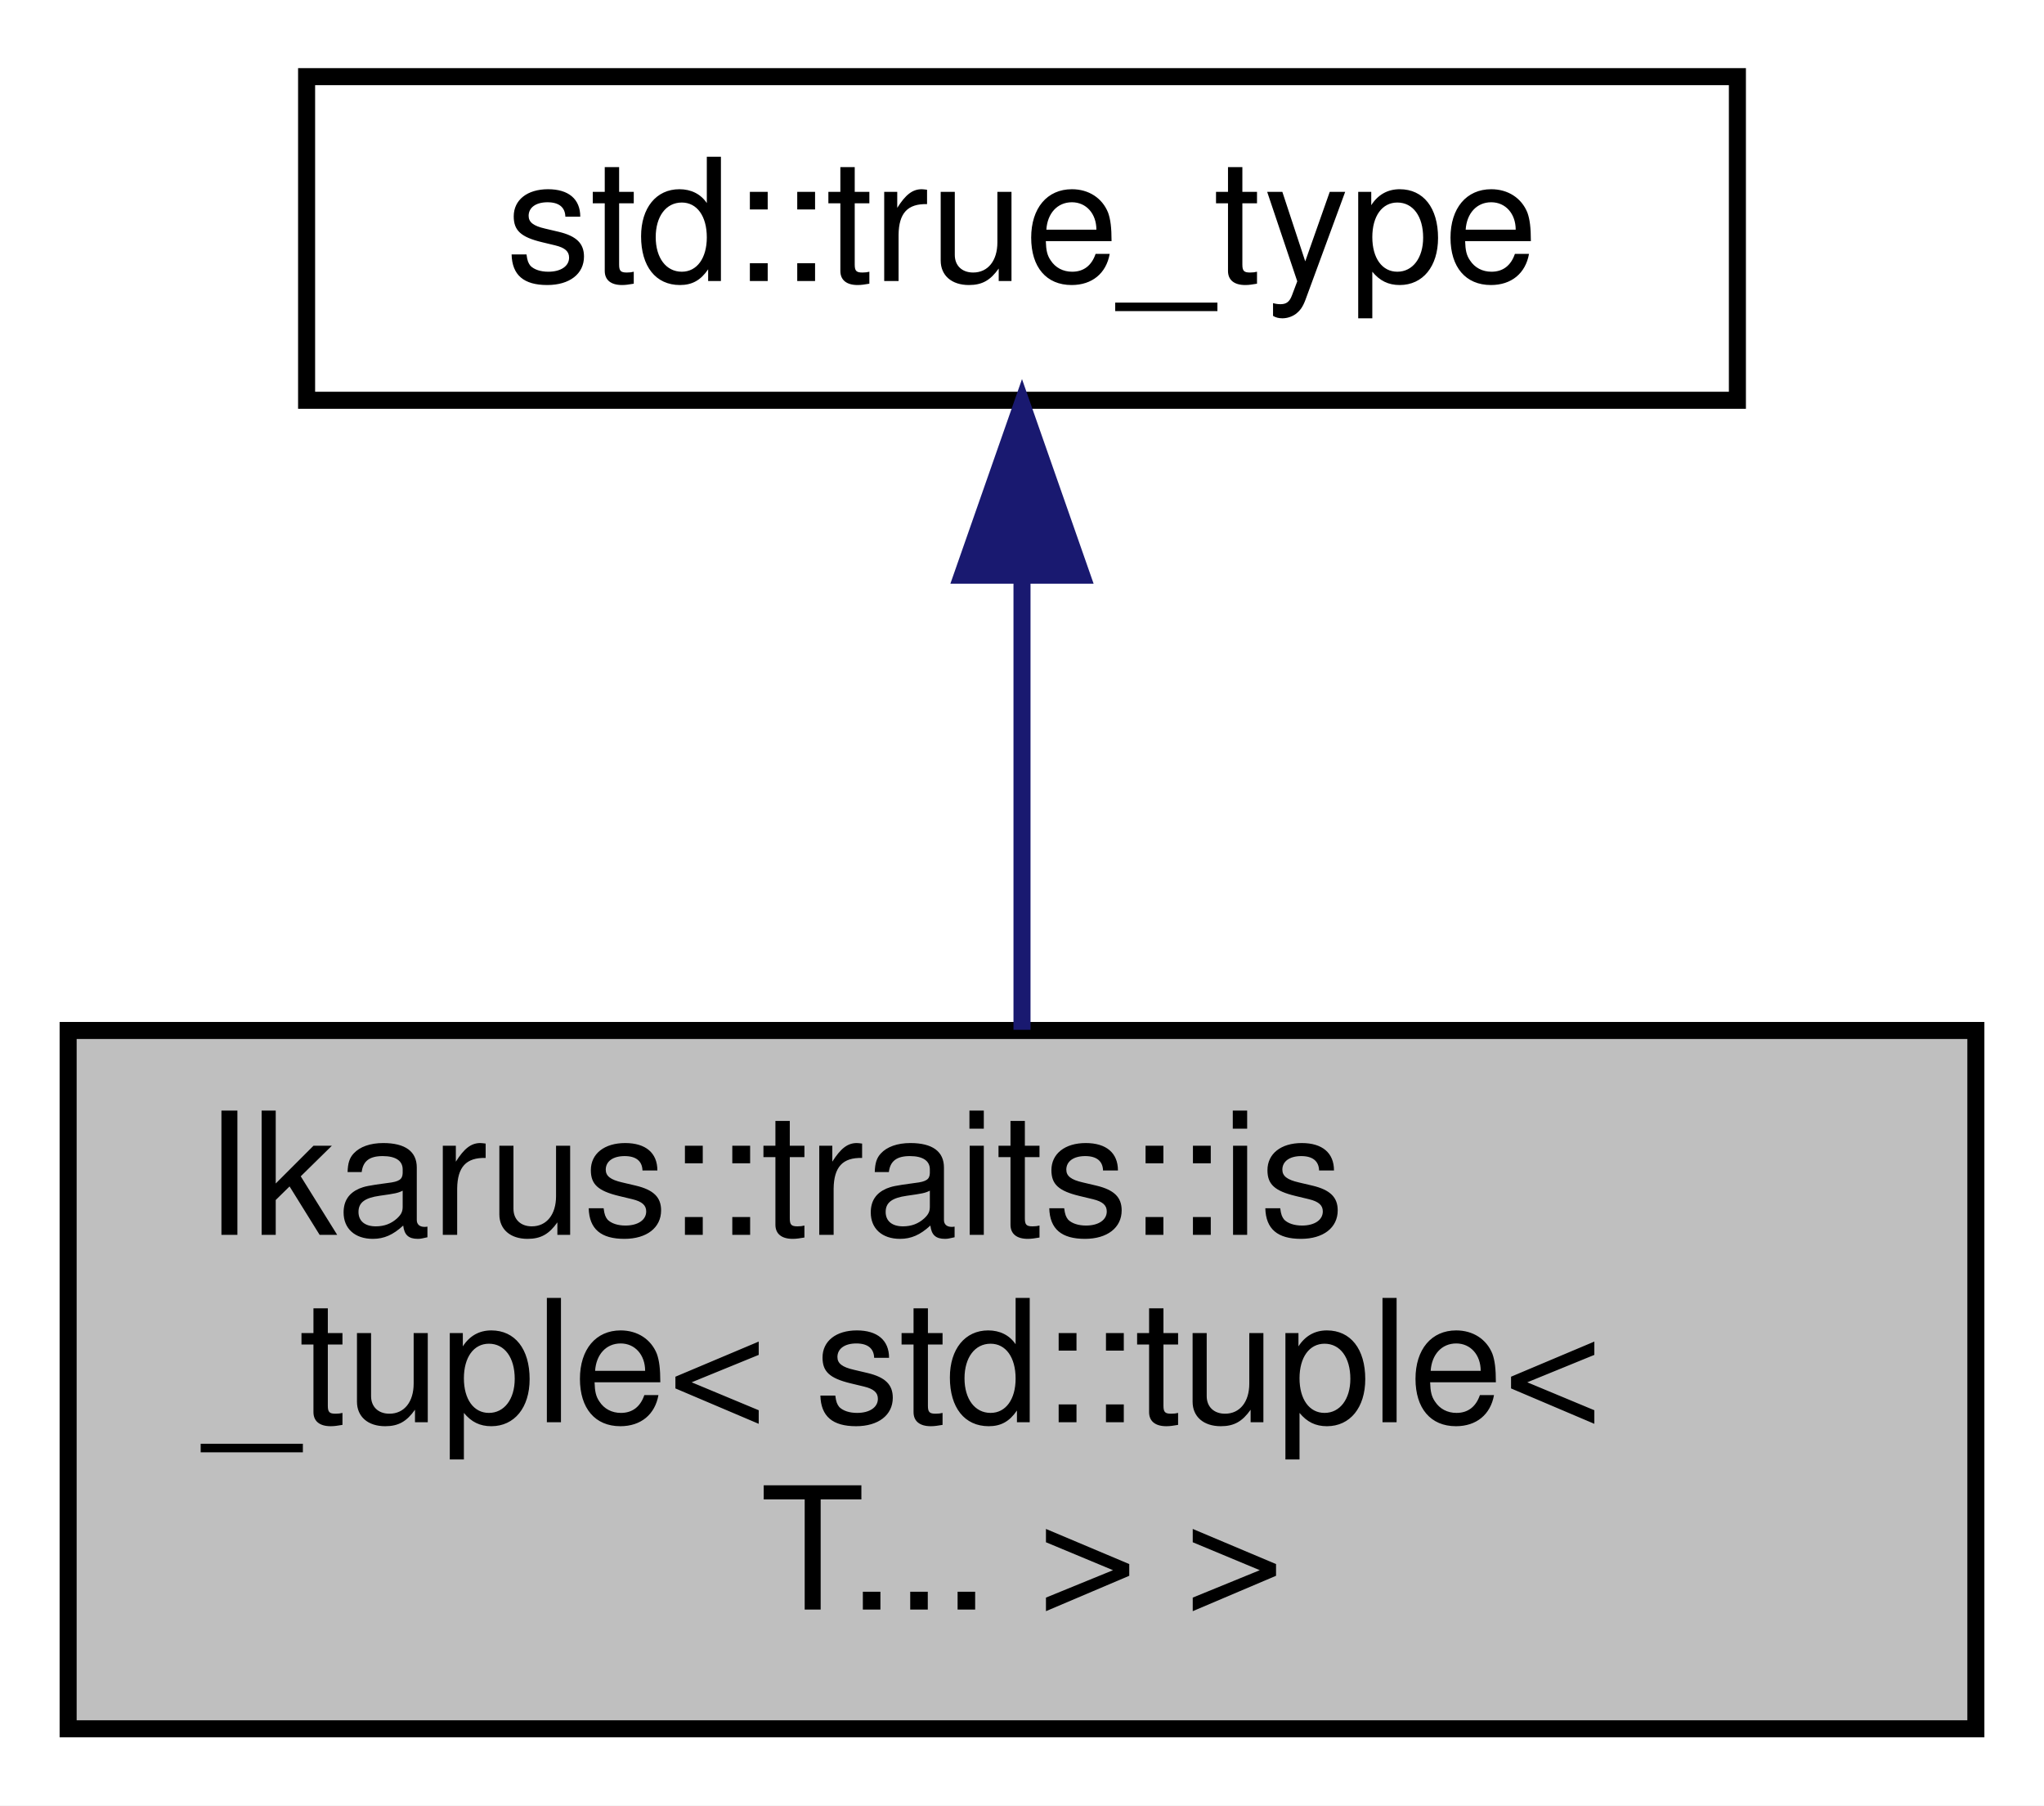
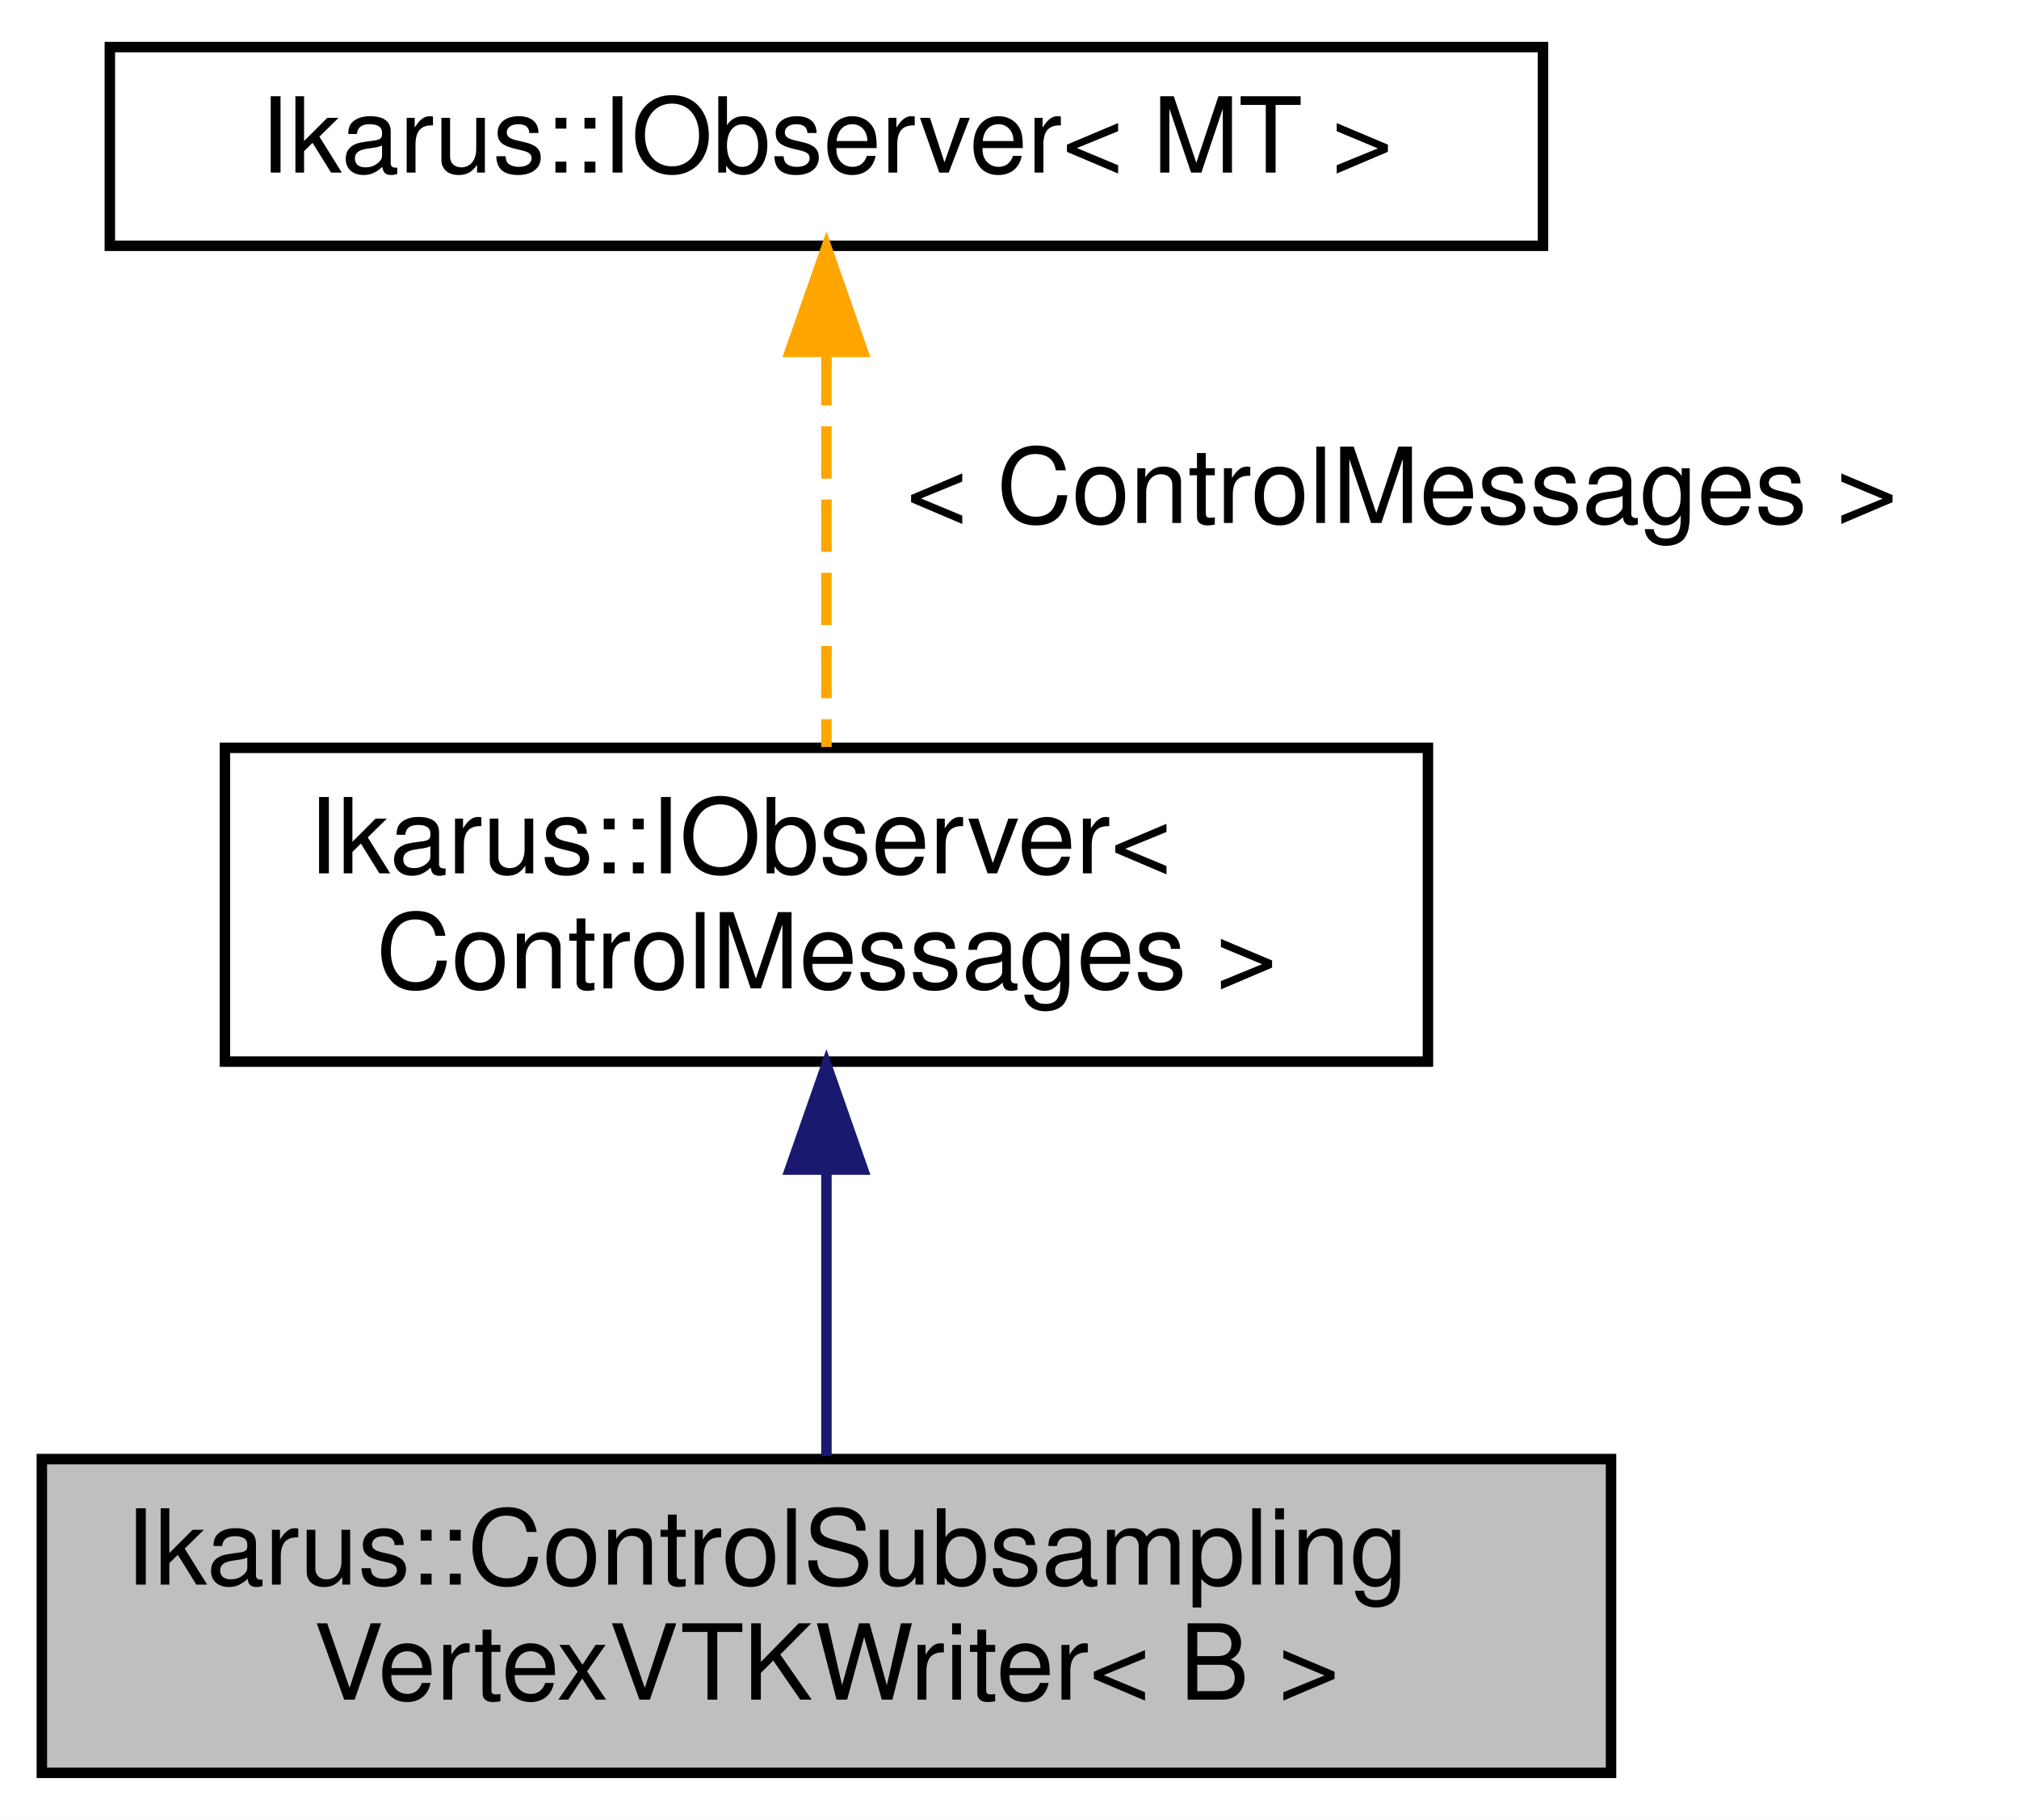
- <svg xmlns="http://www.w3.org/2000/svg" xmlns:xlink="http://www.w3.org/1999/xlink" width="120pt" height="106pt" viewBox="0.00 0.00 120.00 106.00">
-   <g id="graph0" class="graph" transform="scale(1 1) rotate(0) translate(4 102)">
-     <polygon fill="white" stroke="transparent" points="-4,4 -4,-102 116,-102 116,4 -4,4" />
+ <svg xmlns="http://www.w3.org/2000/svg" xmlns:xlink="http://www.w3.org/1999/xlink" width="193pt" height="174pt" viewBox="0.00 0.00 193.00 174.00">
+   <g id="graph0" class="graph" transform="scale(1 1) rotate(0) translate(4 170)">
+     <polygon fill="white" stroke="transparent" points="-4,4 -4,-170 189,-170 189,4 -4,4" />
    <g id="node1" class="node">
      <g id="a_node1">
-         <a xlink:title="Type trait to check if a type is an instantiation of std::tuple.">
-           <polygon fill="#bfbfbf" stroke="black" points="0,-0.5 0,-41.5 112,-41.5 112,-0.5 0,-0.5" />
-           <text text-anchor="start" x="8" y="-29.5" font-family="Helvetica,sans-Serif" font-size="10.00">Ikarus::traits::is</text>
-           <text text-anchor="start" x="8" y="-18.5" font-family="Helvetica,sans-Serif" font-size="10.00">_tuple&lt; std::tuple&lt;</text>
-           <text text-anchor="middle" x="56" y="-7.5" font-family="Helvetica,sans-Serif" font-size="10.00"> T... &gt; &gt;</text>
+         <a xlink:title="ControlSubsamplingVertexVTKWriter class for writing VTK files with subsampling based on control messa...">
+           <polygon fill="#bfbfbf" stroke="black" points="0,-0.5 0,-30.5 150,-30.5 150,-0.5 0,-0.5" />
+           <text text-anchor="start" x="8" y="-18.5" font-family="Helvetica,sans-Serif" font-size="10.00">Ikarus::ControlSubsampling</text>
+           <text text-anchor="middle" x="75" y="-7.5" font-family="Helvetica,sans-Serif" font-size="10.00">VertexVTKWriter&lt; B &gt;</text>
        </a>
      </g>
    </g>
    <g id="node2" class="node">
      <g id="a_node2">
-         <a xlink:title=" ">
-           <polygon fill="white" stroke="black" points="14,-78.5 14,-97.5 98,-97.5 98,-78.5 14,-78.5" />
-           <text text-anchor="middle" x="56" y="-85.5" font-family="Helvetica,sans-Serif" font-size="10.00">std::true_type</text>
+         <a xlink:href="a01596.html" target="_top" xlink:title=" ">
+           <polygon fill="white" stroke="black" points="17.5,-68.5 17.5,-98.5 132.5,-98.5 132.5,-68.5 17.5,-68.5" />
+           <text text-anchor="start" x="25.5" y="-86.5" font-family="Helvetica,sans-Serif" font-size="10.00">Ikarus::IObserver&lt;</text>
+           <text text-anchor="middle" x="75" y="-75.5" font-family="Helvetica,sans-Serif" font-size="10.00"> ControlMessages &gt;</text>
        </a>
      </g>
    </g>
    <g id="edge1" class="edge">
-       <path fill="none" stroke="midnightblue" d="M56,-68.04C56,-59.71 56,-49.94 56,-41.54" />
-       <polygon fill="midnightblue" stroke="midnightblue" points="52.5,-68.23 56,-78.23 59.5,-68.23 52.5,-68.23" />
+       <path fill="none" stroke="midnightblue" d="M75,-58.03C75,-48.86 75,-38.74 75,-30.79" />
+       <polygon fill="midnightblue" stroke="midnightblue" points="71.5,-58.18 75,-68.18 78.5,-58.18 71.5,-58.18" />
+     </g>
+     <g id="node3" class="node">
+       <g id="a_node3">
+         <a xlink:href="a01596.html" target="_top" xlink:title="Generic observer interface for the Observer design pattern. See  for a description of the design patt...">
+           <polygon fill="white" stroke="black" points="6.5,-146.5 6.5,-165.5 143.5,-165.5 143.5,-146.5 6.5,-146.5" />
+           <text text-anchor="middle" x="75" y="-153.5" font-family="Helvetica,sans-Serif" font-size="10.00">Ikarus::IObserver&lt; MT &gt;</text>
+         </a>
+       </g>
+     </g>
+     <g id="edge2" class="edge">
+       <path fill="none" stroke="orange" stroke-dasharray="5,2" d="M75,-136.24C75,-124.41 75,-109.38 75,-98.58" />
+       <polygon fill="orange" stroke="orange" points="71.5,-136.36 75,-146.36 78.5,-136.36 71.5,-136.36" />
+       <text text-anchor="middle" x="130" y="-120" font-family="Helvetica,sans-Serif" font-size="10.00"> &lt; ControlMessages &gt;</text>
    </g>
  </g>
</svg>
